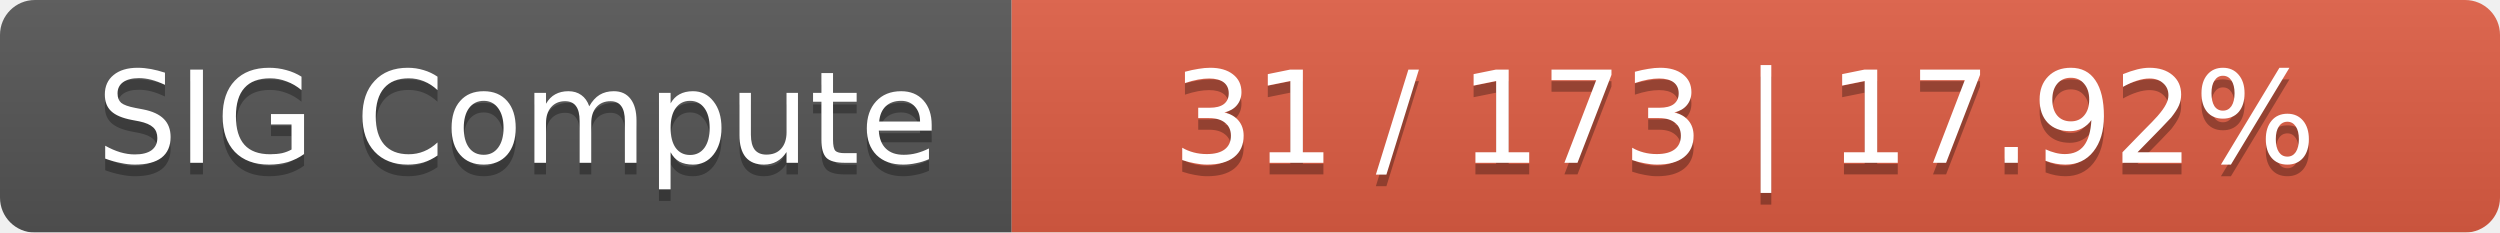
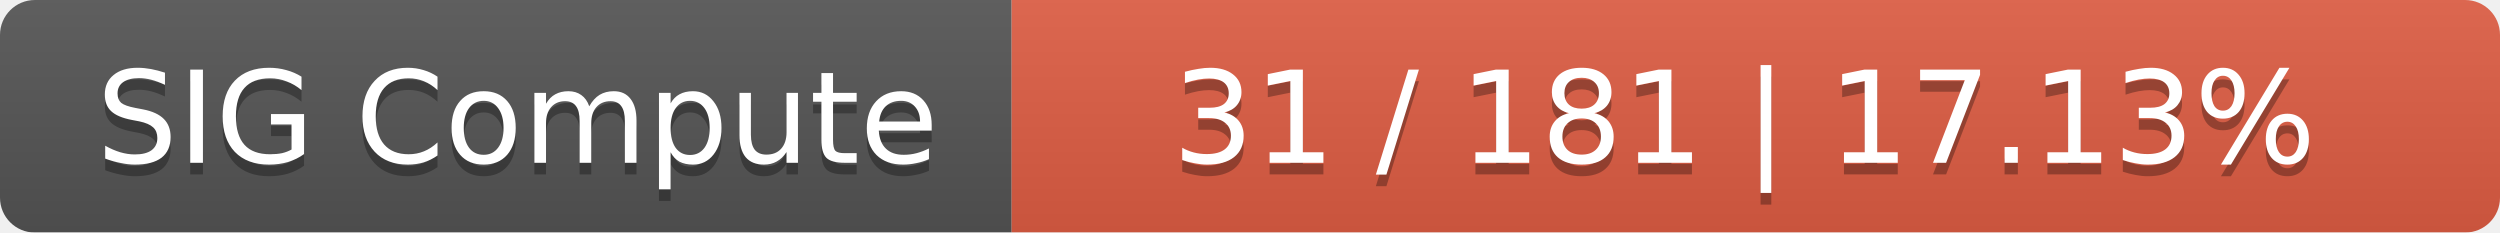
<svg xmlns="http://www.w3.org/2000/svg" width="215" height="20">
  <linearGradient id="smooth" x2="0" y2="100%">
    <stop offset="0" stop-color="#bbb" stop-opacity=".1" />
    <stop offset="1" stop-opacity=".1" />
  </linearGradient>
  <mask id="round">
    <rect width="215" height="20" rx="3" fill="#fff" />
  </mask>
  <g mask="url(#round)">
    <rect width="87" height="20" fill="#555" />
    <rect x="87" width="128" height="20" fill="#e05d44" />
    <rect width="215" height="20" fill="url(#smooth)" />
  </g>
  <g fill="#fff" text-anchor="middle" font-family="DejaVu Sans,Verdana,Geneva,sans-serif" font-size="11">
    <text x="44.5" y="15" fill="#010101" fill-opacity=".3">SIG Compute</text>
    <text x="44.5" y="14">SIG Compute</text>
-     <text x="150" y="15" fill="#010101" fill-opacity=".3">31 / 173    |    17.92%</text>
-     <text x="150" y="14">31 / 173    |    17.92%</text>
+     <text x="150" y="15" fill="#010101" fill-opacity=".3">31 / 181    |    17.13%</text>
+     <text x="150" y="14">31 / 181    |    17.13%</text>
  </g>
</svg>
